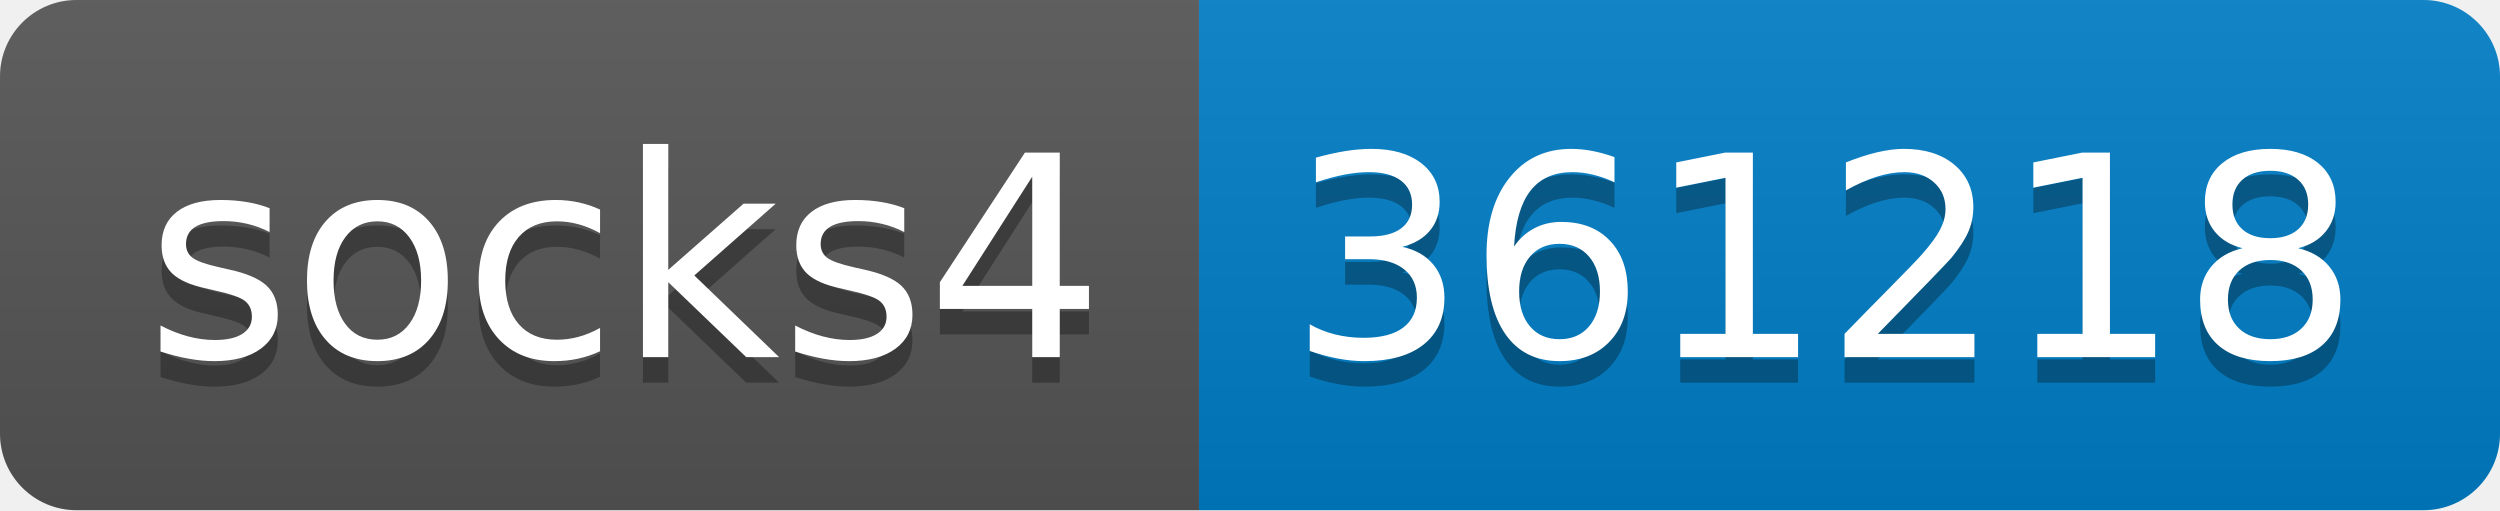
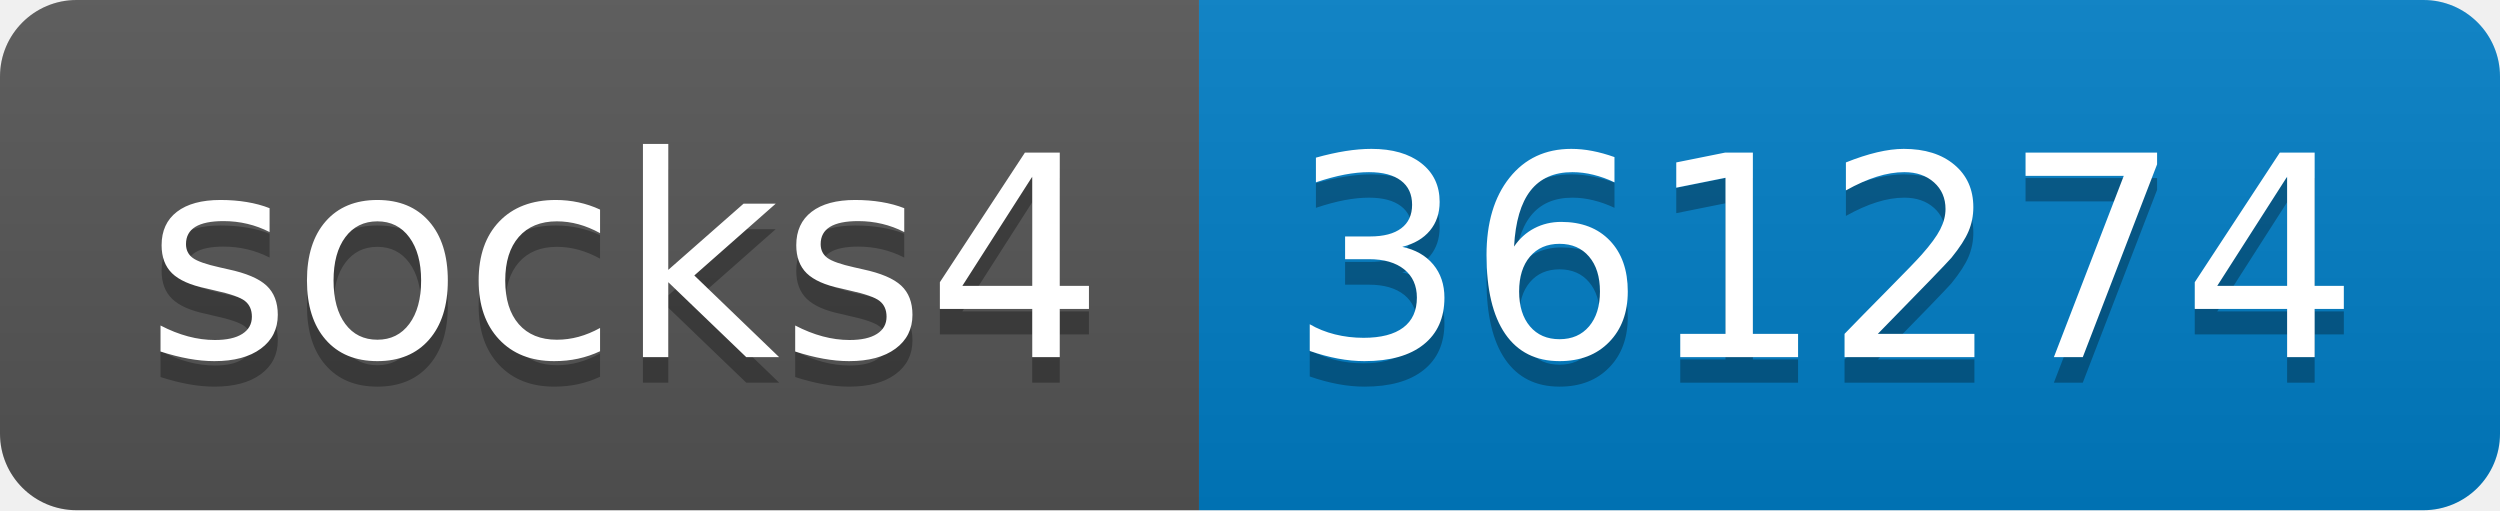
- <svg xmlns="http://www.w3.org/2000/svg" width="98" height="20" role="img" aria-label="socks4: 361218">
+ <svg xmlns="http://www.w3.org/2000/svg" width="98" height="20" role="img" aria-label="socks4: 361274">
  <linearGradient id="s" x2="0" y2="100%">
    <stop offset="0" stop-color="#bbb" stop-opacity=".1" />
    <stop offset="1" stop-opacity=".1" />
  </linearGradient>
  <clipPath id="r">
    <rect width="98" height="20" rx="3" fill="#fff" />
  </clipPath>
  <g clip-path="url(#r)">
    <rect width="47" height="20" fill="#555" />
    <rect x="47" width="51" height="20" fill="#007ec6" />
    <rect width="98" height="20" fill="url(#s)" />
  </g>
  <g fill="#fff" text-anchor="middle" font-family="Verdana,Geneva,DejaVu Sans,sans-serif" text-rendering="geometricPrecision" font-size="110">
    <text aria-hidden="true" x="245" y="150" fill="#010101" fill-opacity=".3" transform="scale(.1)" textLength="370">socks4</text>
    <text x="245" y="140" transform="scale(.1)" fill="#fff" textLength="370">socks4</text>
-     <text aria-hidden="true" x="715" y="150" fill="#010101" fill-opacity=".3" transform="scale(.1)" textLength="410">361218</text>
-     <text x="715" y="140" transform="scale(.1)" fill="#fff" textLength="410">361218</text>
+     <text aria-hidden="true" x="715" y="150" fill="#010101" fill-opacity=".3" transform="scale(.1)" textLength="410">361274</text>
+     <text x="715" y="140" transform="scale(.1)" fill="#fff" textLength="410">361274</text>
  </g>
</svg>
